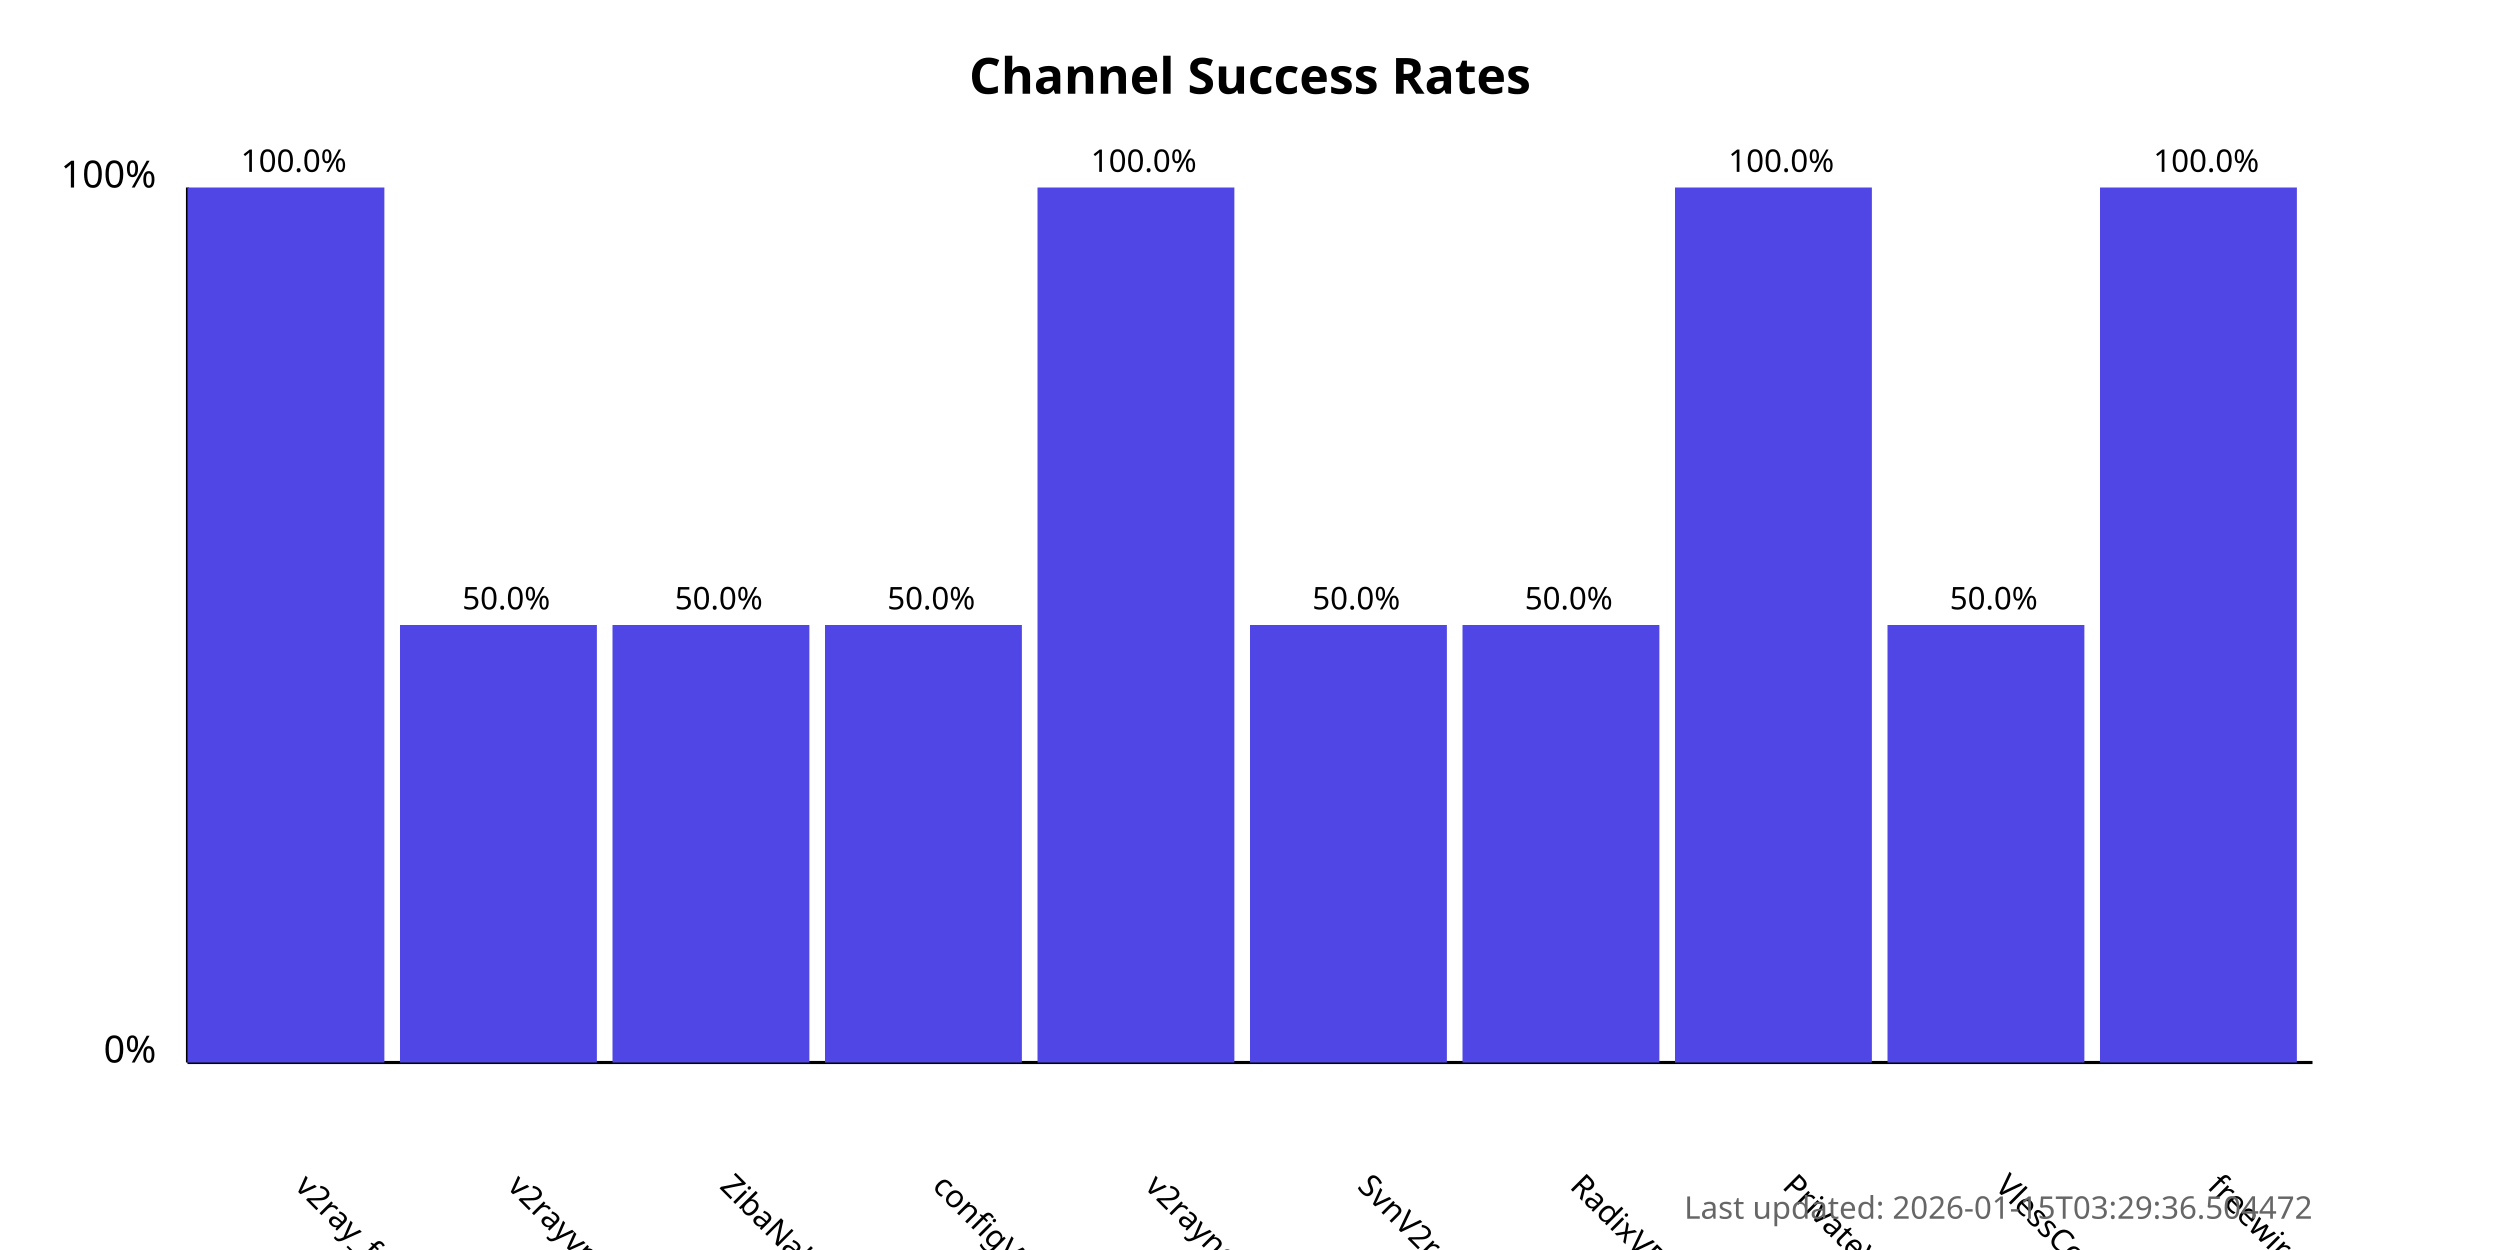
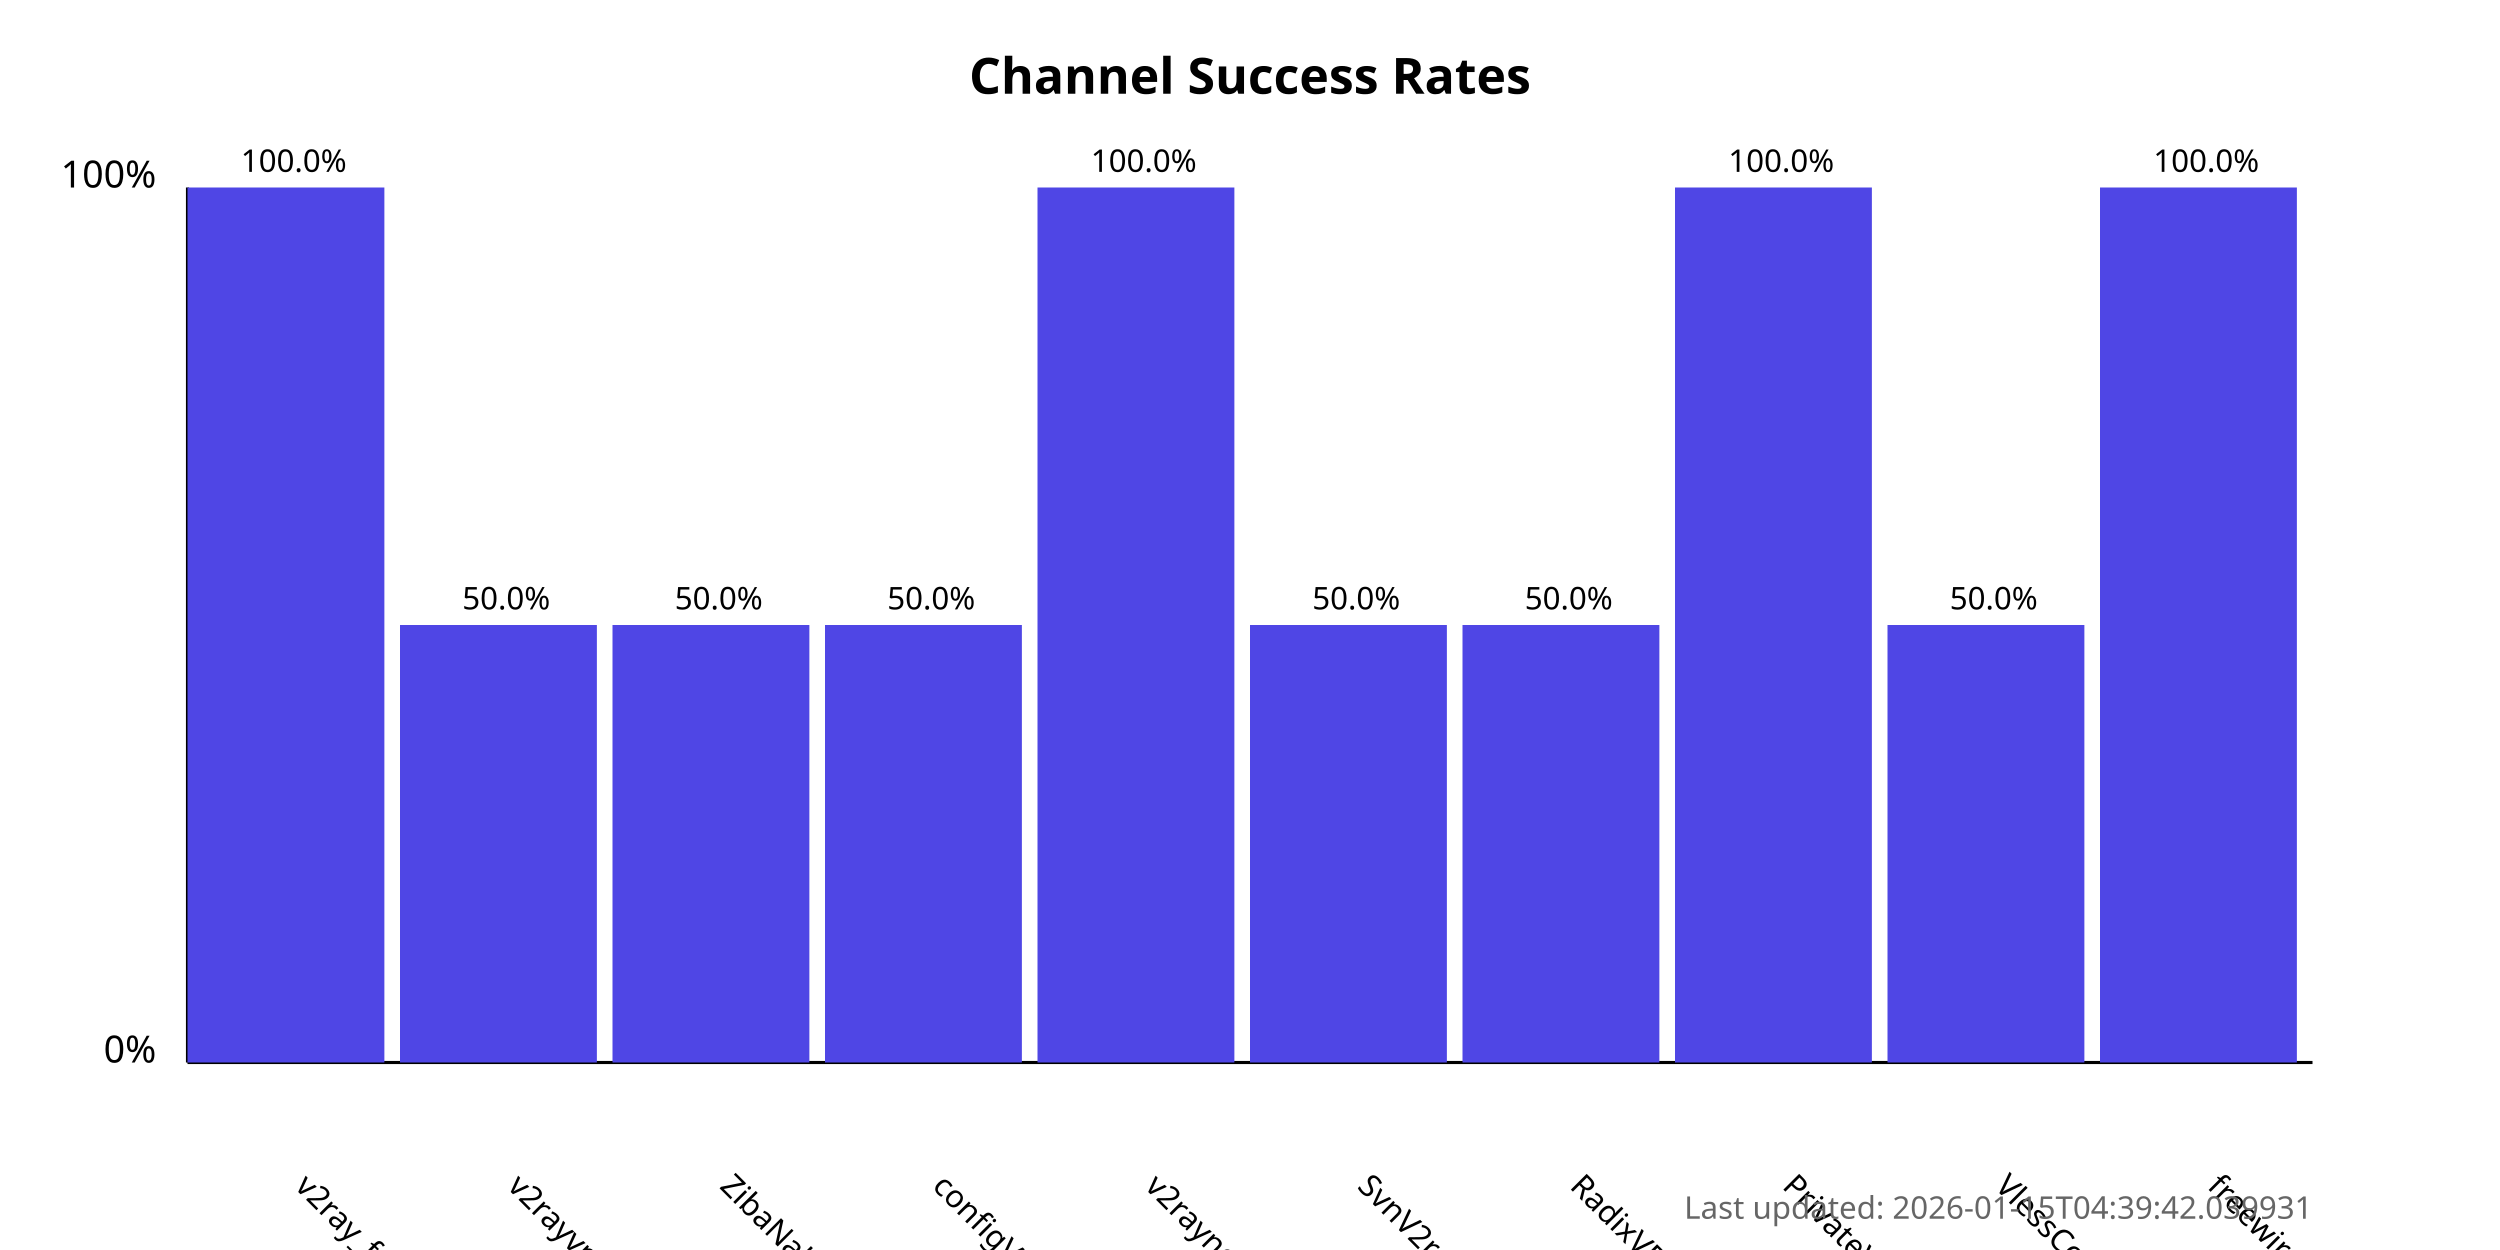
<svg xmlns="http://www.w3.org/2000/svg" width="800" height="400">
  <style>
            .chart-title { font: bold 16px sans-serif; }
            .axis-label { font: 12px sans-serif; }
            .tick-label { font: 10px sans-serif; }
            .bar { fill: #4f46e5; }
            .bar:hover { fill: #6366f1; }
            .timestamp { font: 10px sans-serif; fill: #666; }
        </style>
  <text x="400.0" y="30" text-anchor="middle" class="chart-title">
            Channel Success Rates
        </text>
  <line x1="60" y1="340" x2="60" y2="60" stroke="black" stroke-width="1" />
  <line x1="60" y1="340" x2="740" y2="340" stroke="black" stroke-width="1" />
  <text x="50" y="340" text-anchor="end" class="axis-label">0%</text>
  <text x="50" y="60" text-anchor="end" class="axis-label">100%</text>
  <g>
    <rect x="60" y="60.0" width="63.0" height="280.0" class="bar" />
    <text x="94.0" y="380" transform="rotate(45, 94.0, 380)" text-anchor="start" class="tick-label">
                v2ray_free_conf
            </text>
    <text x="94.0" y="55.0" text-anchor="middle" class="tick-label">
                100.0%
            </text>
  </g>
  <g>
    <rect x="128.0" y="200.0" width="63.0" height="140.0" class="bar" />
    <text x="162.0" y="380" transform="rotate(45, 162.0, 380)" text-anchor="start" class="tick-label">
                v2rayvpno
            </text>
    <text x="162.0" y="195.0" text-anchor="middle" class="tick-label">
                50.0%
            </text>
  </g>
  <g>
    <rect x="196.0" y="200.0" width="63.0" height="140.0" class="bar" />
    <text x="230.0" y="380" transform="rotate(45, 230.0, 380)" text-anchor="start" class="tick-label">
                ZibaNabz
            </text>
    <text x="230.0" y="195.0" text-anchor="middle" class="tick-label">
                50.0%
            </text>
  </g>
  <g>
    <rect x="264.0" y="200.0" width="63.0" height="140.0" class="bar" />
    <text x="298.0" y="380" transform="rotate(45, 298.0, 380)" text-anchor="start" class="tick-label">
                configV2rayForFree
            </text>
    <text x="298.0" y="195.0" text-anchor="middle" class="tick-label">
                50.0%
            </text>
  </g>
  <g>
    <rect x="332.0" y="60.0" width="63.0" height="280.0" class="bar" />
    <text x="366.0" y="380" transform="rotate(45, 366.0, 380)" text-anchor="start" class="tick-label">
                v2rayngvpn
            </text>
    <text x="366.0" y="55.0" text-anchor="middle" class="tick-label">
                100.0%
            </text>
  </g>
  <g>
    <rect x="400.0" y="200.0" width="63.0" height="140.0" class="bar" />
    <text x="434.0" y="380" transform="rotate(45, 434.0, 380)" text-anchor="start" class="tick-label">
                SvnV2ray
            </text>
    <text x="434.0" y="195.0" text-anchor="middle" class="tick-label">
                50.0%
            </text>
  </g>
  <g>
    <rect x="468.0" y="200.0" width="63.0" height="140.0" class="bar" />
    <text x="502.0" y="380" transform="rotate(45, 502.0, 380)" text-anchor="start" class="tick-label">
                RadixVPN
            </text>
    <text x="502.0" y="195.0" text-anchor="middle" class="tick-label">
                50.0%
            </text>
  </g>
  <g>
    <rect x="536.0" y="60.0" width="63.0" height="280.0" class="bar" />
    <text x="570.0" y="380" transform="rotate(45, 570.0, 380)" text-anchor="start" class="tick-label">
                PrivateVPNs
            </text>
    <text x="570.0" y="55.0" text-anchor="middle" class="tick-label">
                100.0%
            </text>
  </g>
  <g>
    <rect x="604.0" y="200.0" width="63.0" height="140.0" class="bar" />
    <text x="638.0" y="380" transform="rotate(45, 638.0, 380)" text-anchor="start" class="tick-label">
                VlessConfig
            </text>
    <text x="638.0" y="195.0" text-anchor="middle" class="tick-label">
                50.0%
            </text>
  </g>
  <g>
    <rect x="672.0" y="60.0" width="63.0" height="280.0" class="bar" />
    <text x="706.0" y="380" transform="rotate(45, 706.0, 380)" text-anchor="start" class="tick-label">
                freewireguard
            </text>
    <text x="706.0" y="55.0" text-anchor="middle" class="tick-label">
                100.0%
            </text>
  </g>
  <text x="740" y="390" text-anchor="end" class="timestamp">
-             Last updated: 2026-01-15T03:29:36.504472
+             Last updated: 2026-01-15T04:39:42.039931
        </text>
</svg>
